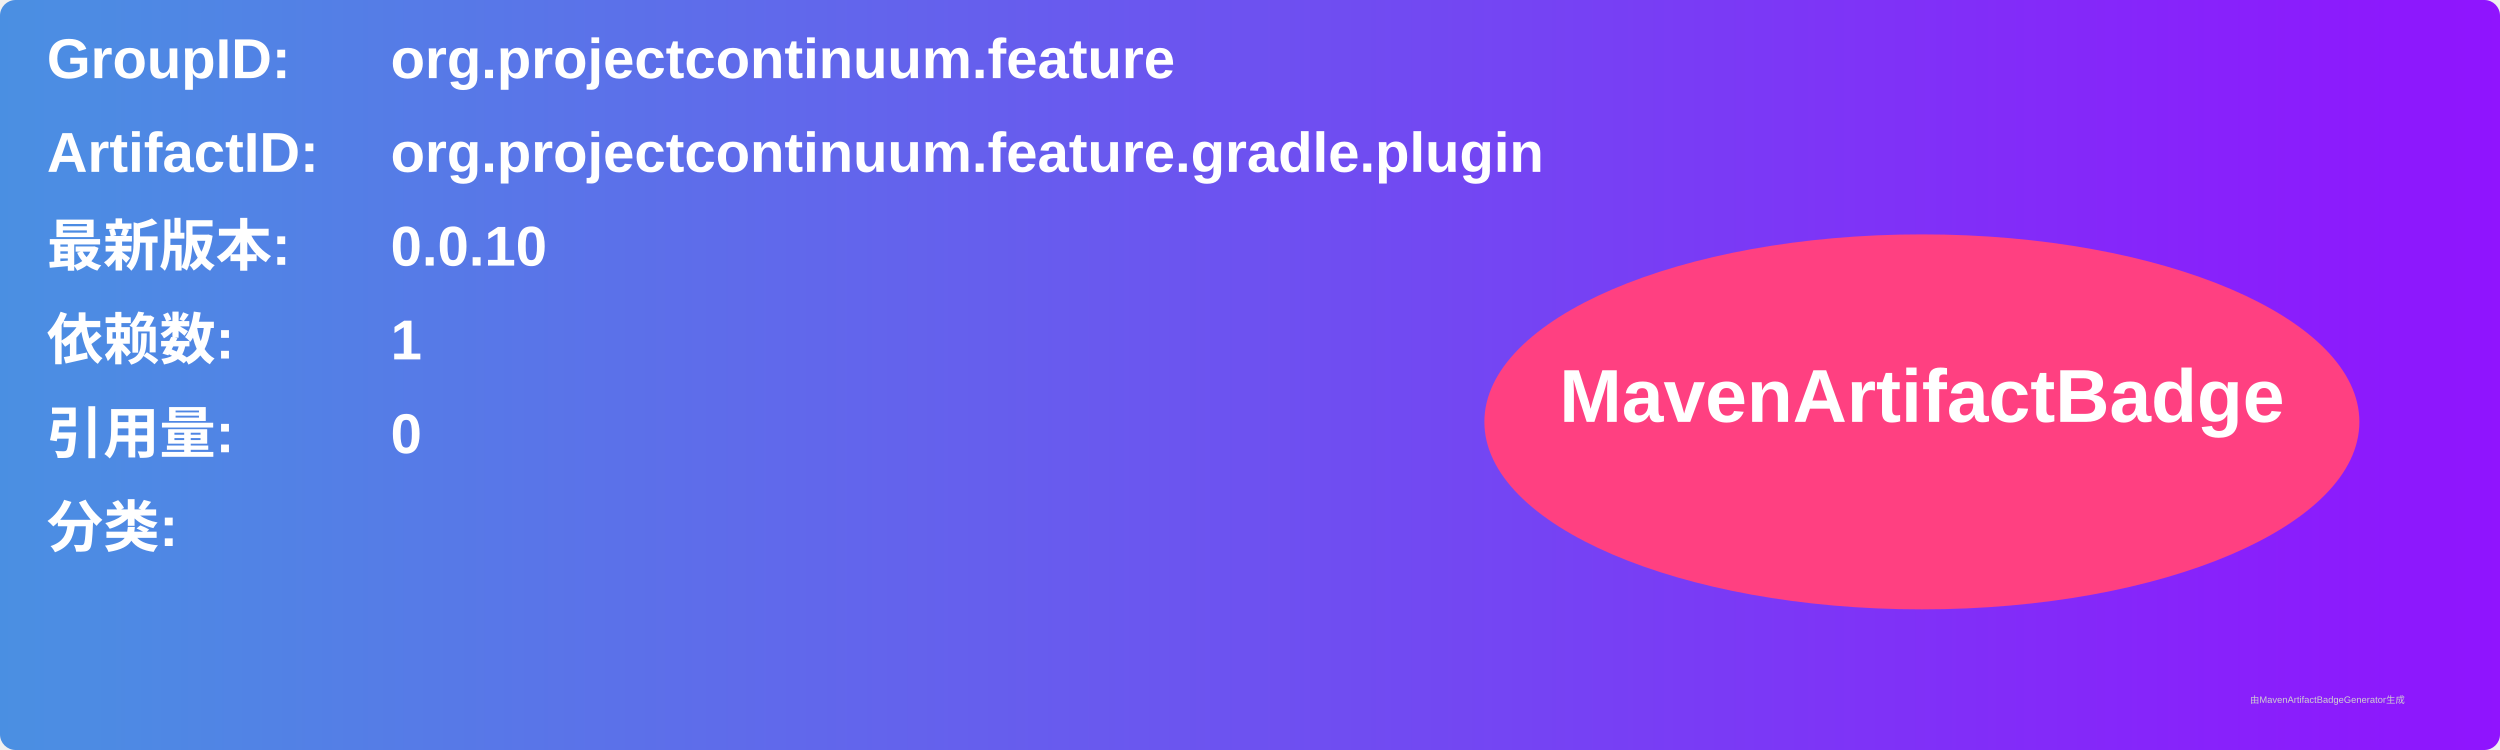
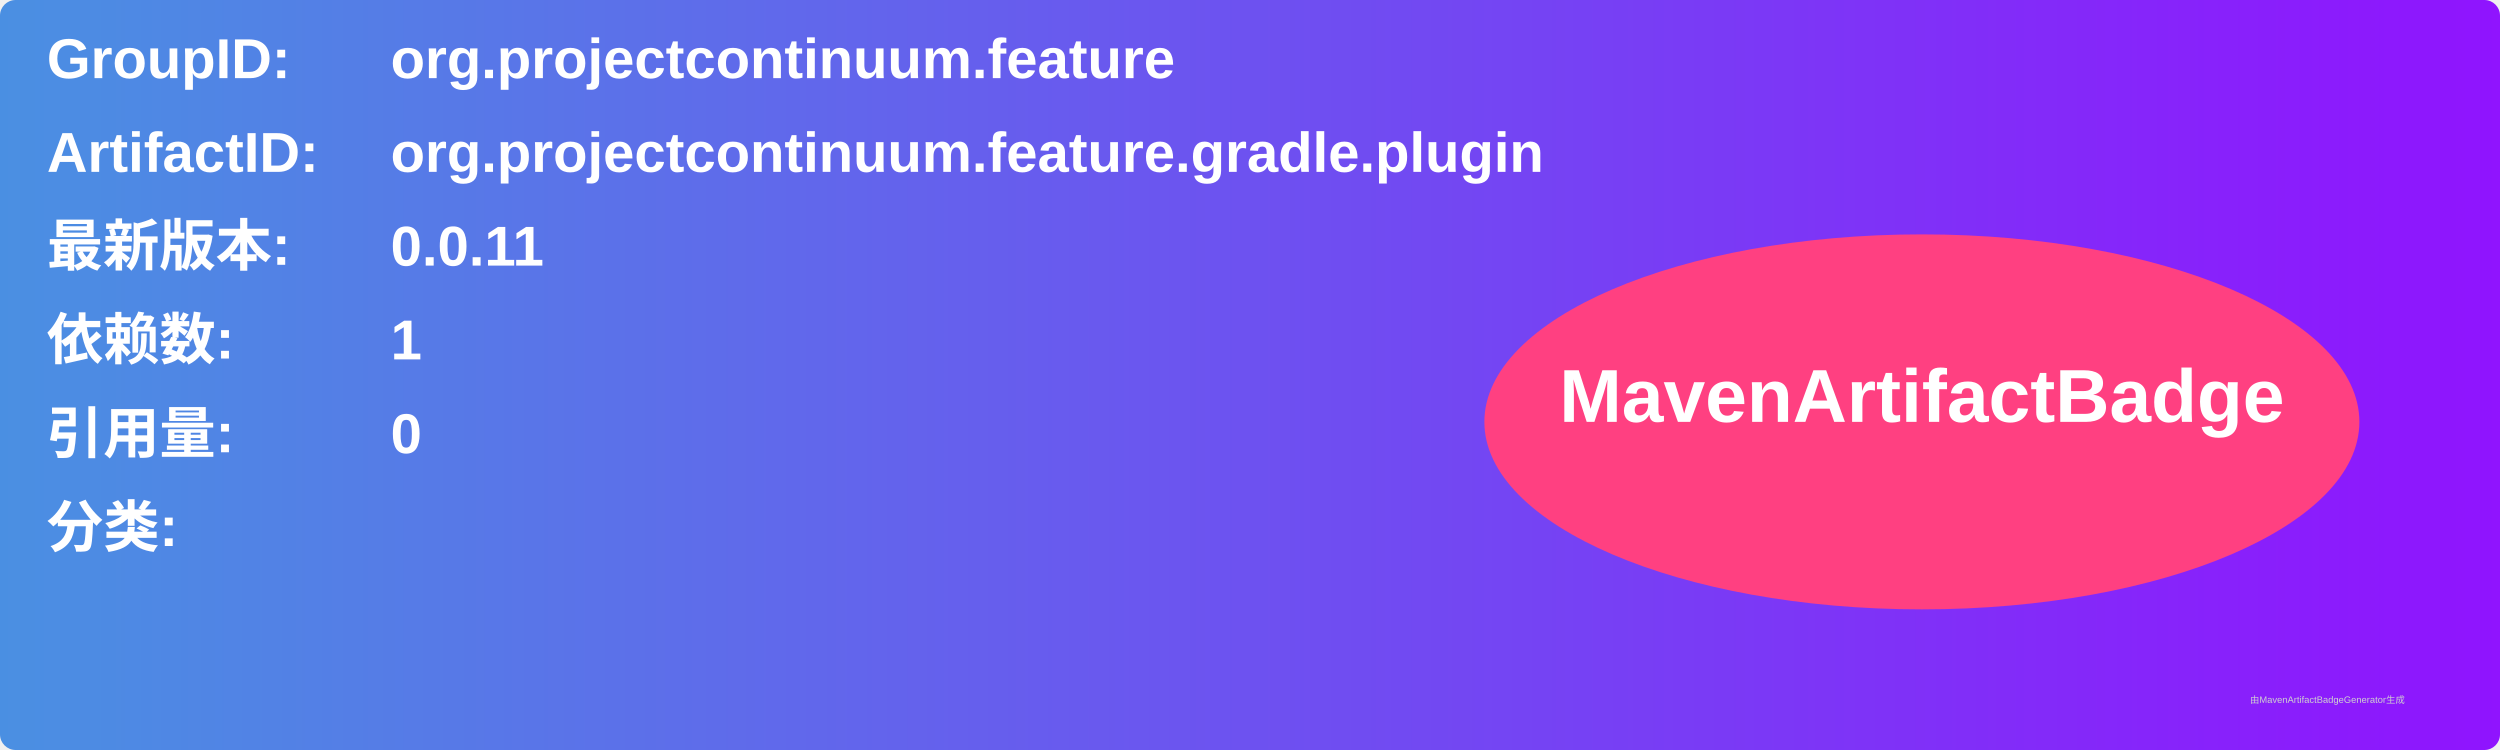
<svg xmlns="http://www.w3.org/2000/svg" width="800" height="240" viewBox="0 0 800 240">
  <linearGradient id="grad" x1="0%" y1="0%" x2="100%" y2="0%">
    <stop offset="0%" stop-color="#4a90e2" />
    <stop offset="100%" stop-color="#9013fe" />
  </linearGradient>
  <rect width="100%" height="100%" rx="5" ry="5" fill="url(#grad)" />
  <g transform="translate(15, 15)">
    <text x="0" y="10" font-family="Arial" font-size="18" fill="white" font-weight="bold" width="260">GroupID:</text>
    <text x="110" y="10" font-family="Arial" font-size="18" fill="white" font-weight="bold" width="460">org.projectcontinuum.feature</text>
    <text x="0" y="40" font-family="Arial" font-size="18" fill="white" font-weight="bold" width="260">ArtifactID:</text>
    <text x="110" y="40" font-family="Arial" font-size="18" fill="white" font-weight="bold" width="460">org.projectcontinuum.feature.gradle.plugin</text>
    <text x="0" y="70" font-family="Arial" font-size="18" fill="white" font-weight="bold">最新版本:</text>
    <text x="110" y="70" font-family="Arial" font-size="18" fill="white" font-weight="bold">
-       <tspan font-weight="bold">0.0.10</tspan>
+       <tspan font-weight="bold">0.0.11</tspan>
    </text>
    <text x="0" y="100" font-family="Arial" font-size="18" fill="white" font-weight="bold">依赖数: </text>
    <text x="110" y="100" font-family="Arial" font-size="18" fill="white">
      <tspan font-weight="bold">1</tspan>
    </text>
    <text x="0" y="130" font-family="Arial" font-size="18" fill="white" font-weight="bold">引用量: </text>
    <text x="110" y="130" font-family="Arial" font-size="18" fill="white">
      <tspan font-weight="bold">0</tspan>
    </text>
    <text x="0" y="160" font-family="Arial" font-size="18" fill="white" font-weight="bold">分类:</text>
    <text x="10" y="190" font-family="Arial" font-size="10" fill="white">
      <tspan font-weight="bold" />
    </text>
    <ellipse cx="600" cy="120" rx="140" ry="60" fill="#ff4081" />
    <text x="600" y="120" text-anchor="middle" font-family="Arial" font-size="24" fill="white" font-weight="bold">MavenArtifactBadge</text>
  </g>
  <text x="720" y="225" font-family="Arial" font-size="3" fill="#d0d0d0">由MavenArtifactBadgeGenerator生成</text>
</svg>
